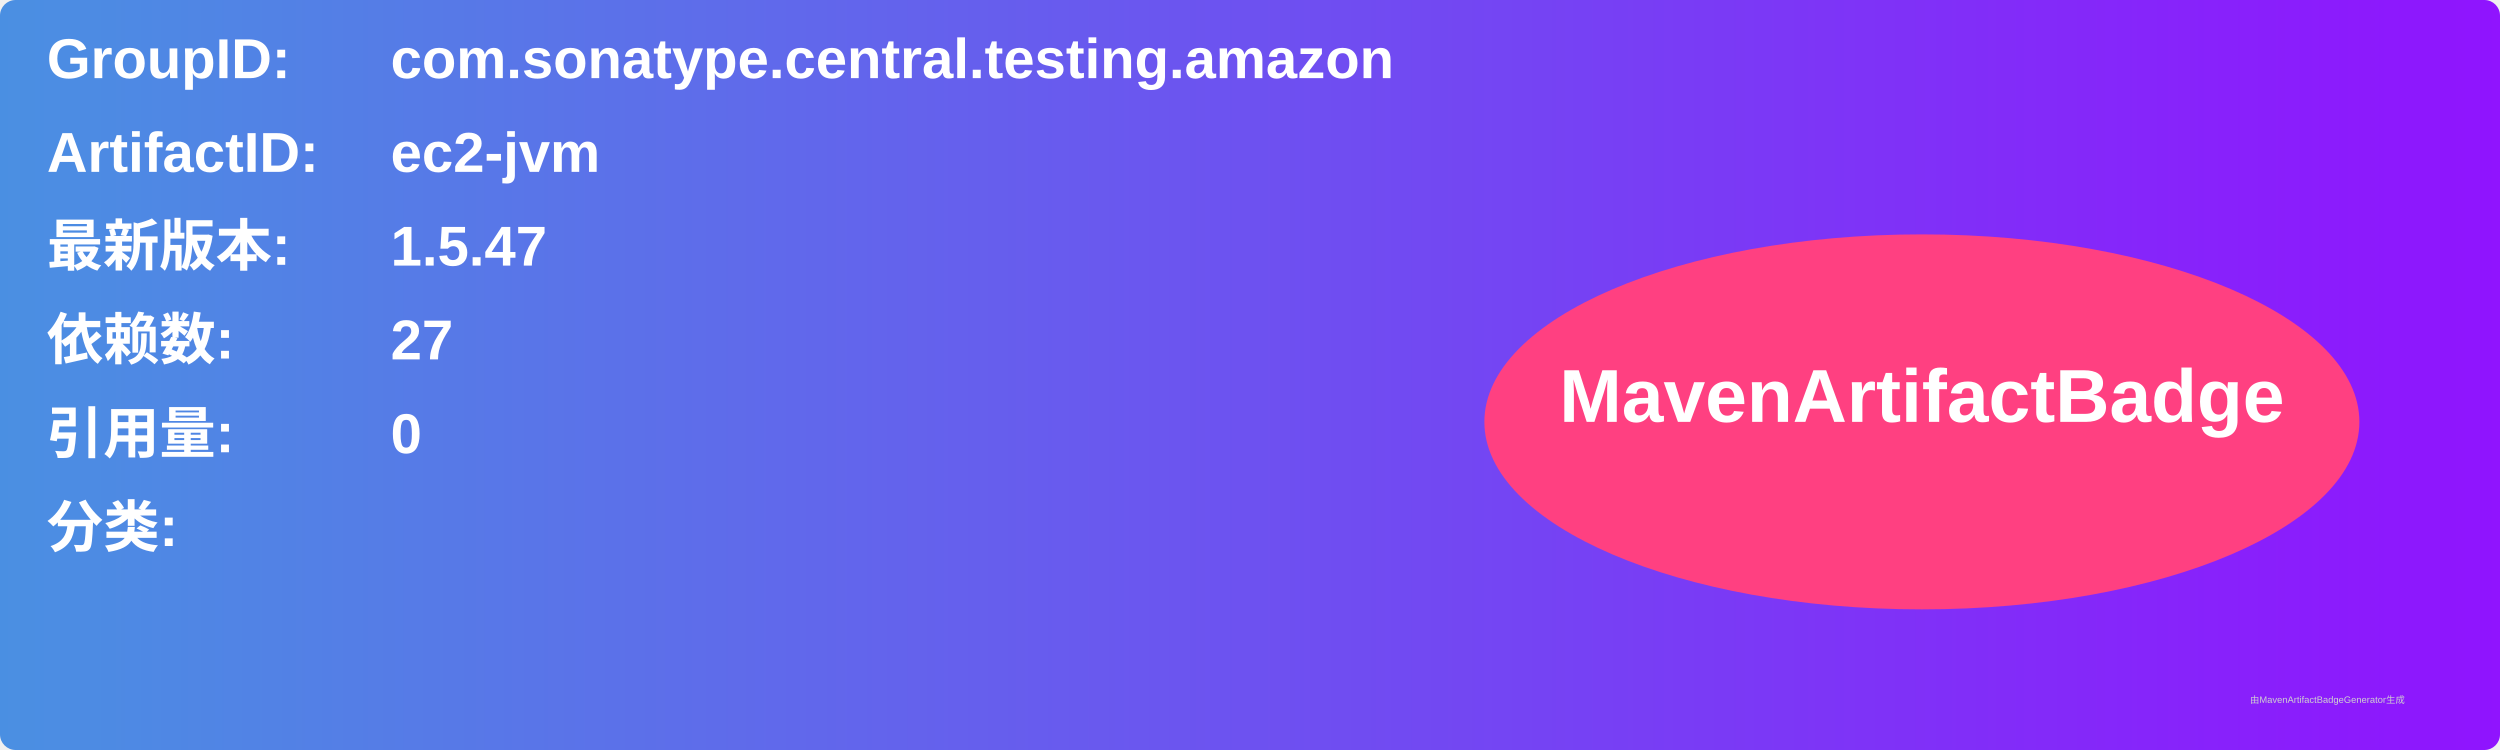
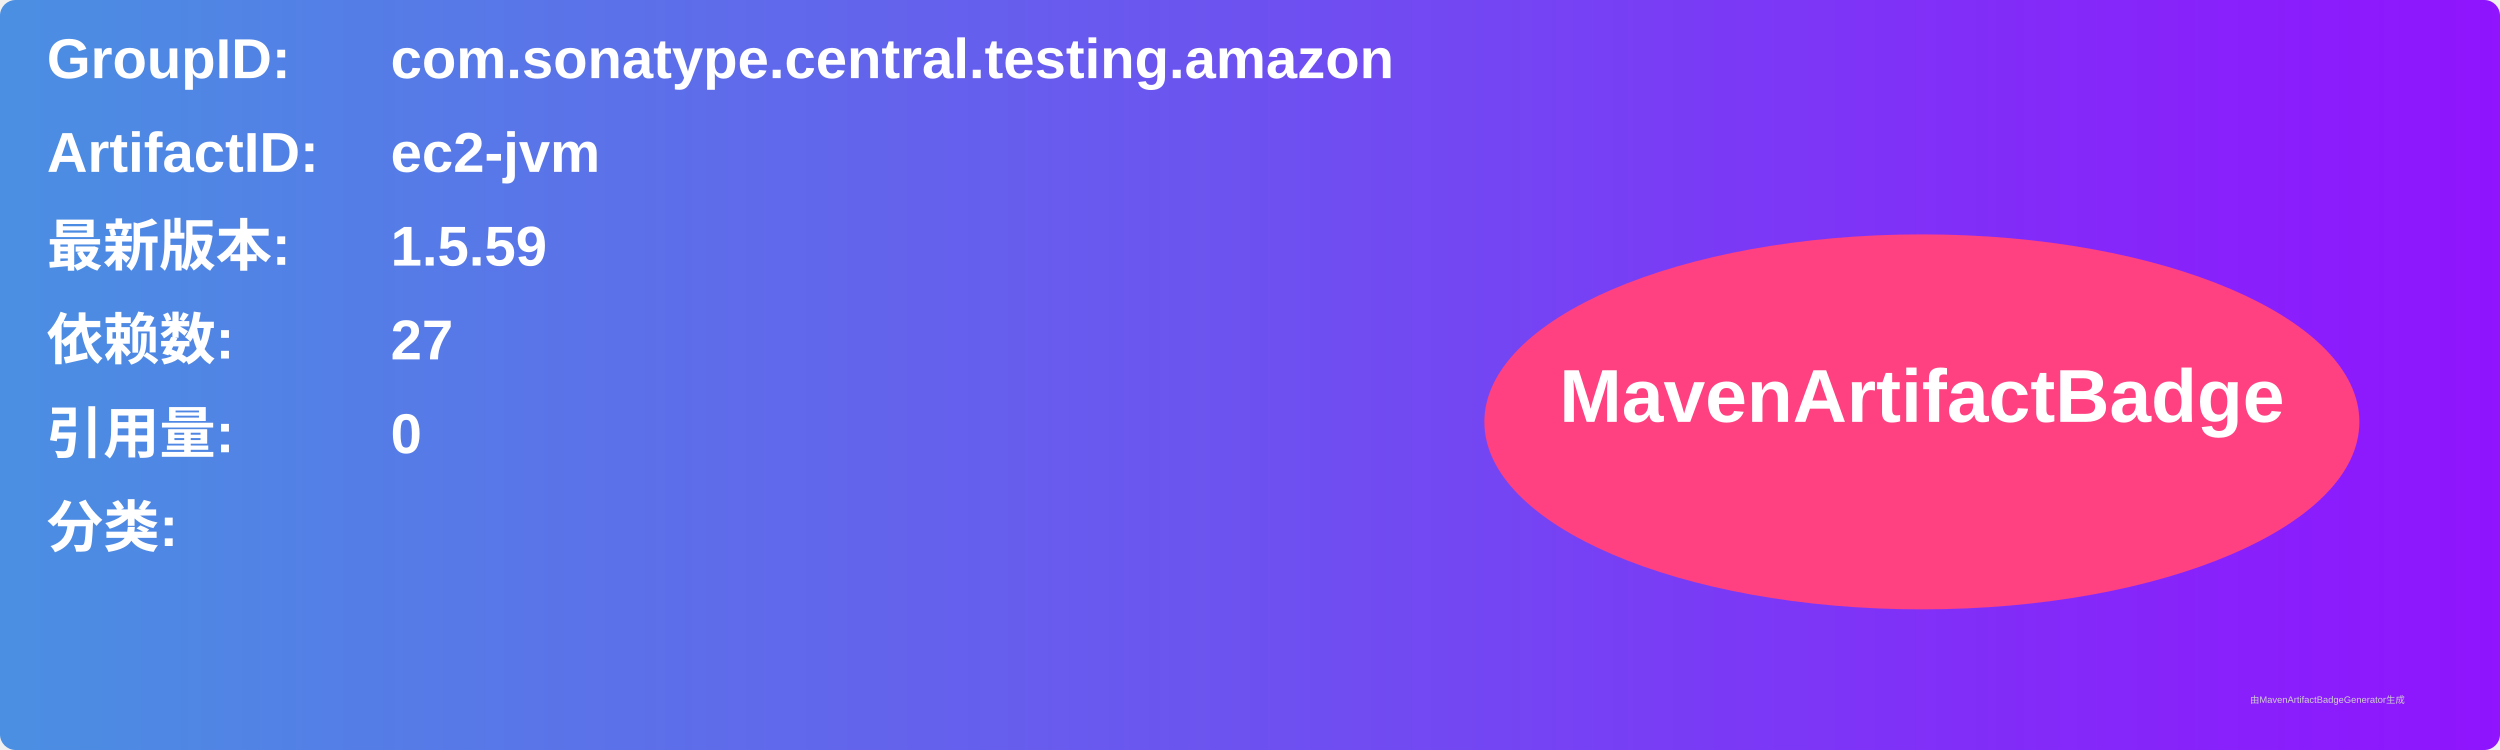
<svg xmlns="http://www.w3.org/2000/svg" width="800" height="240" viewBox="0 0 800 240">
  <linearGradient id="grad" x1="0%" y1="0%" x2="100%" y2="0%">
    <stop offset="0%" stop-color="#4a90e2" />
    <stop offset="100%" stop-color="#9013fe" />
  </linearGradient>
  <rect width="100%" height="100%" rx="5" ry="5" fill="url(#grad)" />
  <g transform="translate(15, 15)">
    <text x="0" y="10" font-family="Arial" font-size="18" fill="white" font-weight="bold" width="260">GroupID:</text>
    <text x="110" y="10" font-family="Arial" font-size="18" fill="white" font-weight="bold" width="460">com.sonatype.central.testing.amazon</text>
    <text x="0" y="40" font-family="Arial" font-size="18" fill="white" font-weight="bold" width="260">ArtifactID:</text>
    <text x="110" y="40" font-family="Arial" font-size="18" fill="white" font-weight="bold" width="460">ec2-jvm</text>
    <text x="0" y="70" font-family="Arial" font-size="18" fill="white" font-weight="bold">最新版本:</text>
    <text x="110" y="70" font-family="Arial" font-size="18" fill="white" font-weight="bold">
-       <tspan font-weight="bold">1.5.47</tspan>
+       <tspan font-weight="bold">1.5.59</tspan>
    </text>
    <text x="0" y="100" font-family="Arial" font-size="18" fill="white" font-weight="bold">依赖数: </text>
    <text x="110" y="100" font-family="Arial" font-size="18" fill="white">
      <tspan font-weight="bold">27</tspan>
    </text>
    <text x="0" y="130" font-family="Arial" font-size="18" fill="white" font-weight="bold">引用量: </text>
    <text x="110" y="130" font-family="Arial" font-size="18" fill="white">
      <tspan font-weight="bold">0</tspan>
    </text>
    <text x="0" y="160" font-family="Arial" font-size="18" fill="white" font-weight="bold">分类:</text>
    <text x="10" y="190" font-family="Arial" font-size="10" fill="white">
      <tspan font-weight="bold" />
    </text>
    <ellipse cx="600" cy="120" rx="140" ry="60" fill="#ff4081" />
    <text x="600" y="120" text-anchor="middle" font-family="Arial" font-size="24" fill="white" font-weight="bold">MavenArtifactBadge</text>
  </g>
  <text x="720" y="225" font-family="Arial" font-size="3" fill="#d0d0d0">由MavenArtifactBadgeGenerator生成</text>
</svg>
